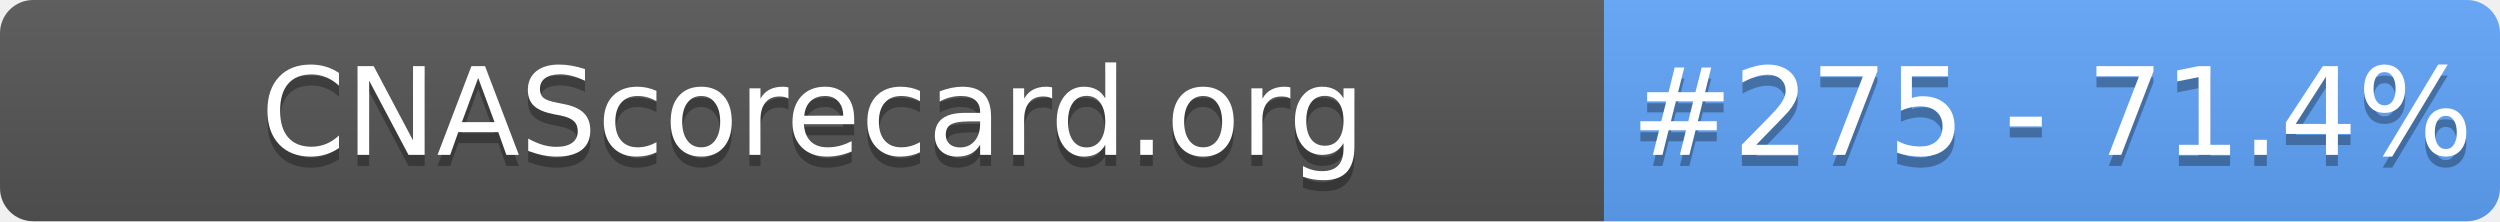
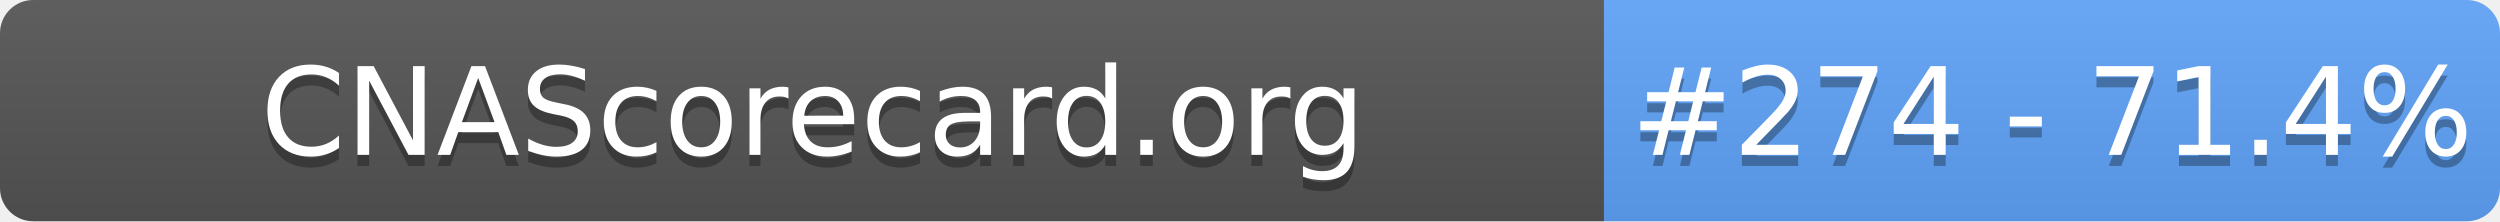
- <svg xmlns="http://www.w3.org/2000/svg" width="226" height="20" role="img" aria-label="CNAScorecard.org: #275 - 71.4%">
+ <svg xmlns="http://www.w3.org/2000/svg" width="226" height="20" role="img" aria-label="CNAScorecard.org: #274 - 71.4%">
  <linearGradient id="s" x2="0" y2="100%">
    <stop offset="0" stop-color="#bbb" stop-opacity=".1" />
    <stop offset="1" stop-opacity=".1" />
  </linearGradient>
  <clipPath id="r">
    <rect width="226" height="20" rx="3" fill="#fff" />
  </clipPath>
  <g clip-path="url(#r)">
    <rect width="145" height="20" fill="#555" />
    <rect x="145" width="81" height="20" fill="#60A5FA" />
    <rect width="226" height="20" fill="url(#s)" />
  </g>
  <g fill="#fff" text-anchor="middle" font-family="Verdana,Geneva,DejaVu Sans,sans-serif" text-rendering="geometricPrecision" font-size="110">
    <text aria-hidden="true" x="735" y="150" fill="#010101" fill-opacity=".3" transform="scale(.1)" textLength="1350">CNAScorecard.org</text>
    <text x="735" y="140" transform="scale(.1)" fill="#fff" textLength="1350">CNAScorecard.org</text>
-     <text aria-hidden="true" x="1855" y="150" fill="#010101" fill-opacity=".3" transform="scale(.1)" textLength="660">#275 - 71.4%</text>
-     <text x="1855" y="140" transform="scale(.1)" fill="#fff" textLength="660">#275 - 71.4%</text>
+     <text aria-hidden="true" x="1855" y="150" fill="#010101" fill-opacity=".3" transform="scale(.1)" textLength="660">#274 - 71.4%</text>
+     <text x="1855" y="140" transform="scale(.1)" fill="#fff" textLength="660">#274 - 71.4%</text>
  </g>
</svg>
